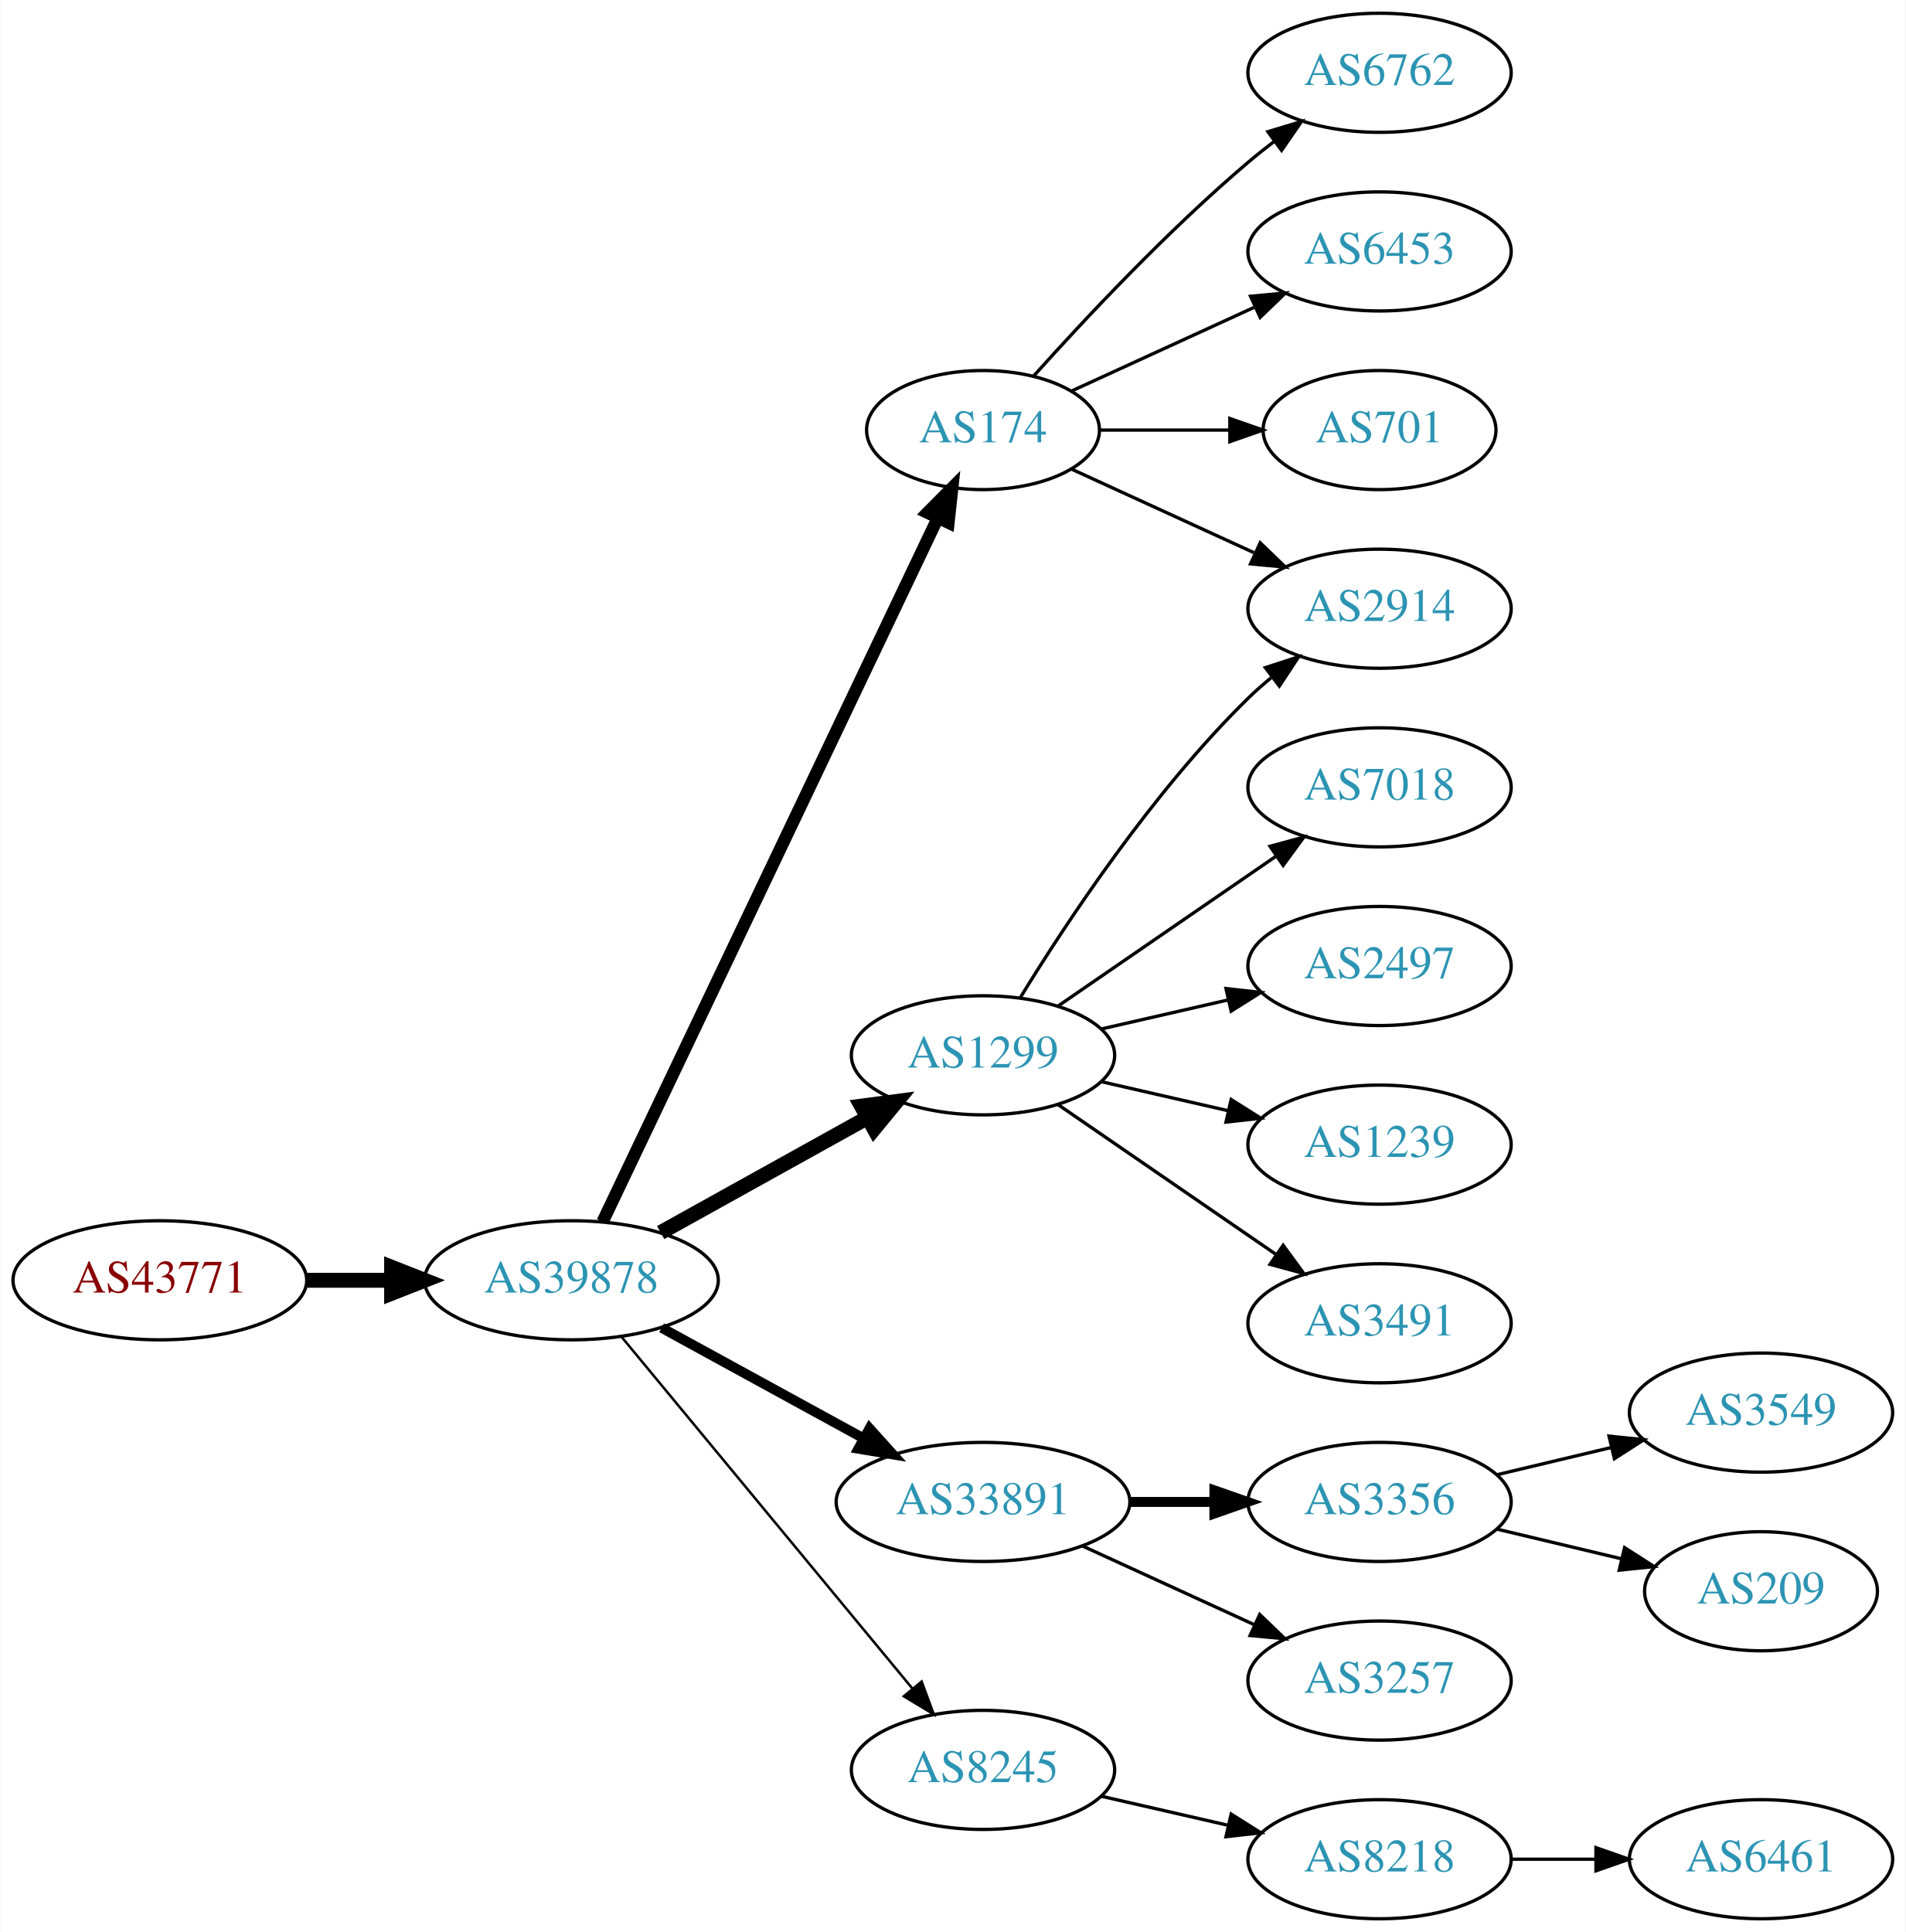
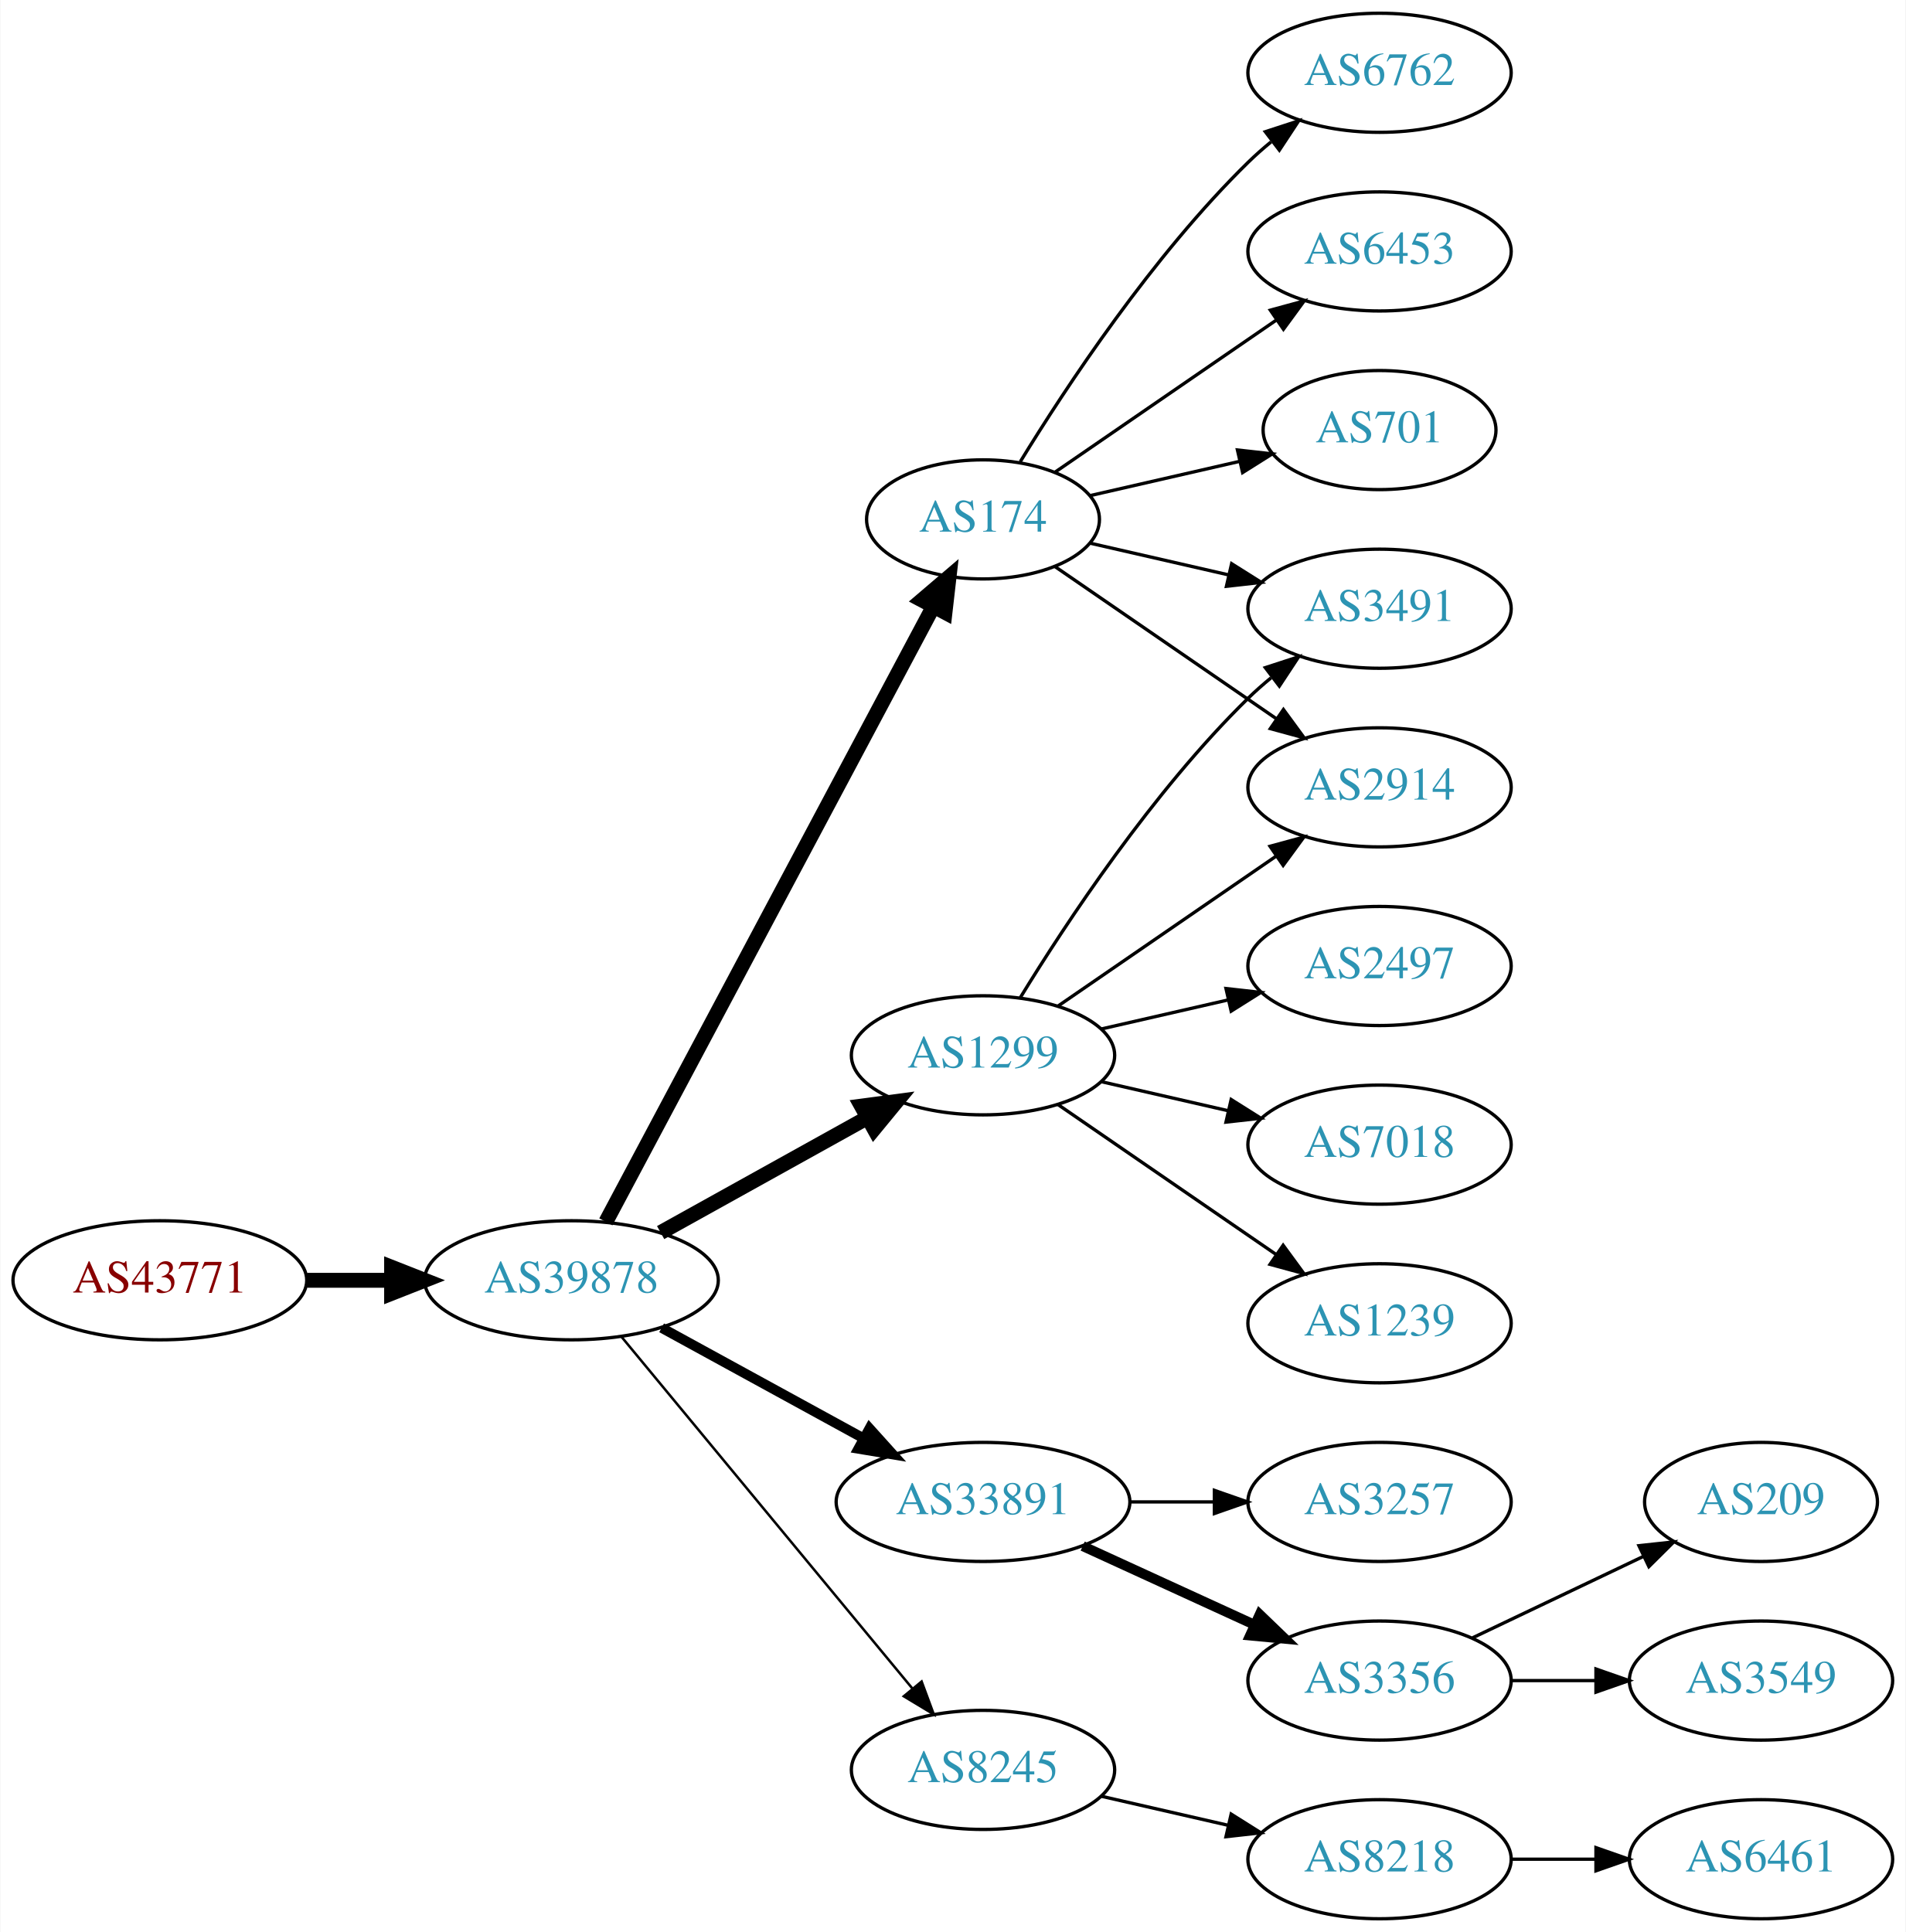
<svg xmlns="http://www.w3.org/2000/svg" xmlns:xlink="http://www.w3.org/1999/xlink" width="576pt" height="584pt" viewBox="0.00 0.00 575.76 584.00">
  <g id="graph0" class="graph" transform="scale(1 1) rotate(0) translate(4 580)">
    <polygon fill="white" stroke="none" points="-4,4 -4,-580 571.762,-580 571.762,4 -4,4" />
    <g id="node1" class="node">
      <g id="a_node1">
        <a xlink:href="/asn/43771" xlink:title="AS43771 ~ MUKI-AS [AT]">
          <ellipse fill="#ffffff" stroke="black" cx="44.196" cy="-193" rx="44.393" ry="18" />
          <text text-anchor="middle" x="44.196" y="-189.3" font-family="Times,serif" font-size="14.00" fill="#880000">AS43771</text>
        </a>
      </g>
    </g>
    <g id="node2" class="node">
      <g id="a_node2">
        <a xlink:href="/asn/39878" xlink:title="AS39878 ~ Peter Rauter GmbH [AT]">
          <ellipse fill="#ffffff" stroke="black" cx="168.588" cy="-193" rx="44.393" ry="18" />
          <text text-anchor="middle" x="168.588" y="-189.3" font-family="Times,serif" font-size="14.00" fill="#2c94b3">AS39878</text>
        </a>
      </g>
    </g>
    <g id="edge1" class="edge">
      <path fill="none" stroke="black" stroke-width="4.5" d="M88.692,-193C96.898,-193 105.569,-193 114.041,-193" />
      <polygon fill="black" stroke="black" stroke-width="4.5" points="114.233,-196.938 124.233,-193 114.233,-189.063 114.233,-196.938" />
    </g>
    <g id="node3" class="node">
      <g id="a_node3">
        <a xlink:href="/asn/1299" xlink:title="AS1299 ~ Telia Carrier [EU]">
          <ellipse fill="#ffffff" stroke="black" cx="292.98" cy="-261" rx="39.794" ry="18" />
          <text text-anchor="middle" x="292.98" y="-257.3" font-family="Times,serif" font-size="14.00" fill="#2c94b3">AS1299</text>
        </a>
      </g>
    </g>
    <g id="edge2" class="edge">
      <path fill="none" stroke="black" stroke-width="4.5" d="M195.544,-207.421C213.717,-217.518 238.18,-231.109 257.919,-242.076" />
      <polygon fill="black" stroke="black" stroke-width="4.5" points="256.245,-245.65 266.899,-247.065 260.07,-238.766 256.245,-245.65" />
    </g>
    <g id="node4" class="node">
      <g id="a_node4">
+         <a xlink:href="/asn/174" xlink:title="AS174 ~ Cogent Communications [US]">
+           <ellipse fill="#ffffff" stroke="black" cx="292.98" cy="-423" rx="35.194" ry="18" />
+           <text text-anchor="middle" x="292.98" y="-419.3" font-family="Times,serif" font-size="14.00" fill="#2c94b3">AS174</text>
+         </a>
+       </g>
+     </g>
+     <g id="edge3" class="edge">
+       <path fill="none" stroke="black" stroke-width="4.5" d="M178.989,-210.666C200.355,-250.817 252.663,-349.115 277.903,-396.546" />
+       <polygon fill="black" stroke="black" stroke-width="4.5" points="274.541,-398.611 282.715,-405.589 281.493,-394.911 274.541,-398.611" />
+     </g>
+     <g id="node5" class="node">
+       <g id="a_node5">
        <a xlink:href="/asn/33891" xlink:title="AS33891 ~ CORE-BACKBONE GMBH GLOBAL NETWORK [DE]">
          <ellipse fill="#ffffff" stroke="black" cx="292.98" cy="-126" rx="44.393" ry="18" />
          <text text-anchor="middle" x="292.98" y="-122.3" font-family="Times,serif" font-size="14.00" fill="#2c94b3">AS33891</text>
        </a>
      </g>
    </g>
-     <g id="edge3" class="edge">
+     <g id="edge4" class="edge">
      <path fill="none" stroke="black" stroke-width="3" d="M195.844,-178.627C213.672,-168.868 237.448,-155.852 256.895,-145.207" />
      <polygon fill="black" stroke="black" stroke-width="3" points="258.677,-148.221 265.768,-140.349 255.315,-142.081 258.677,-148.221" />
-     </g>
-     <g id="node5" class="node">
-       <g id="a_node5">
-         <a xlink:href="/asn/174" xlink:title="AS174 ~ Cogent Communications [US]">
-           <ellipse fill="#ffffff" stroke="black" cx="292.98" cy="-450" rx="35.194" ry="18" />
-           <text text-anchor="middle" x="292.98" y="-446.3" font-family="Times,serif" font-size="14.00" fill="#2c94b3">AS174</text>
-         </a>
-       </g>
-     </g>
-     <g id="edge4" class="edge">
-       <path fill="none" stroke="black" stroke-width="3.75" d="M178.001,-210.665C199.101,-254.97 254.365,-371.014 279.369,-423.519" />
-       <polygon fill="black" stroke="black" stroke-width="3.75" points="276.211,-425.028 283.671,-432.552 282.531,-422.018 276.211,-425.028" />
    </g>
    <g id="node6" class="node">
      <g id="a_node6">
        <a xlink:href="/asn/8245" xlink:title="AS8245 ~ Video-Broadcast GmbH [AT]">
          <ellipse fill="#ffffff" stroke="black" cx="292.98" cy="-45" rx="39.794" ry="18" />
          <text text-anchor="middle" x="292.98" y="-41.3" font-family="Times,serif" font-size="14.00" fill="#2c94b3">AS8245</text>
        </a>
      </g>
    </g>
    <g id="edge5" class="edge">
      <path fill="none" stroke="black" stroke-width="0.75" d="M183.628,-176.023C205.208,-149.927 246.64,-99.827 271.547,-69.708" />
      <polygon fill="black" stroke="black" stroke-width="0.75" points="274.428,-71.716 278.104,-61.779 269.034,-67.255 274.428,-71.716" />
    </g>
-     <g id="node7" class="node">
-       <g id="a_node7">
-         <a xlink:href="/asn/7018" xlink:title="AS7018 ~ AT&amp;T Services, Inc. [US]">
-           <ellipse fill="#ffffff" stroke="black" cx="412.823" cy="-342" rx="39.794" ry="18" />
-           <text text-anchor="middle" x="412.823" y="-338.3" font-family="Times,serif" font-size="14.00" fill="#2c94b3">AS7018</text>
-         </a>
-       </g>
-     </g>
-     <g id="edge6" class="edge">
-       <path fill="none" stroke="black" d="M315.595,-275.857C334.083,-288.565 360.897,-306.995 381.526,-321.175" />
-       <polygon fill="black" stroke="black" points="379.723,-324.183 389.947,-326.963 383.688,-318.414 379.723,-324.183" />
-     </g>
    <g id="node8" class="node">
      <g id="a_node8">
        <a xlink:href="/asn/2914" xlink:title="AS2914 ~ NTT America, Inc. [US]">
+           <ellipse fill="#ffffff" stroke="black" cx="412.823" cy="-342" rx="39.794" ry="18" />
+           <text text-anchor="middle" x="412.823" y="-338.3" font-family="Times,serif" font-size="14.00" fill="#2c94b3">AS2914</text>
+         </a>
+       </g>
+     </g>
+     <g id="edge11" class="edge">
+       <path fill="none" stroke="black" d="M315.595,-275.857C334.083,-288.565 360.897,-306.995 381.526,-321.175" />
+       <polygon fill="black" stroke="black" points="379.723,-324.183 389.947,-326.963 383.688,-318.414 379.723,-324.183" />
+     </g>
+     <g id="node9" class="node">
+       <g id="a_node9">
+         <a xlink:href="/asn/3491" xlink:title="AS3491 ~ PCCW Global, Inc. [US]">
          <ellipse fill="#ffffff" stroke="black" cx="412.823" cy="-396" rx="39.794" ry="18" />
-           <text text-anchor="middle" x="412.823" y="-392.3" font-family="Times,serif" font-size="14.00" fill="#2c94b3">AS2914</text>
-         </a>
-       </g>
-     </g>
-     <g id="edge7" class="edge">
+           <text text-anchor="middle" x="412.823" y="-392.3" font-family="Times,serif" font-size="14.00" fill="#2c94b3">AS3491</text>
+         </a>
+       </g>
+     </g>
+     <g id="edge13" class="edge">
      <path fill="none" stroke="black" d="M304.246,-278.44C318.055,-300.991 344.243,-340.722 373.176,-369 375.317,-371.092 377.634,-373.137 380.034,-375.106" />
      <polygon fill="black" stroke="black" points="378.301,-378.185 388.375,-381.464 382.544,-372.618 378.301,-378.185" />
    </g>
-     <g id="node9" class="node">
-       <g id="a_node9">
+     <g id="node12" class="node">
+       <g id="a_node12">
        <a xlink:href="/asn/2497" xlink:title="AS2497 ~ Internet Initiative Japan Inc. [JP]">
          <ellipse fill="#ffffff" stroke="black" cx="412.823" cy="-288" rx="39.794" ry="18" />
          <text text-anchor="middle" x="412.823" y="-284.3" font-family="Times,serif" font-size="14.00" fill="#2c94b3">AS2497</text>
        </a>
      </g>
    </g>
-     <g id="edge8" class="edge">
+     <g id="edge12" class="edge">
      <path fill="none" stroke="black" d="M328.7,-268.955C340.7,-271.704 354.32,-274.825 367.013,-277.733" />
      <polygon fill="black" stroke="black" points="366.415,-281.187 376.945,-280.009 367.979,-274.364 366.415,-281.187" />
    </g>
-     <g id="node10" class="node">
-       <g id="a_node10">
-         <a xlink:href="/asn/1239" xlink:title="AS1239 ~ Sprint [US]">
+     <g id="node13" class="node">
+       <g id="a_node13">
+         <a xlink:href="/asn/7018" xlink:title="AS7018 ~ AT&amp;T Services, Inc. [US]">
          <ellipse fill="#ffffff" stroke="black" cx="412.823" cy="-234" rx="39.794" ry="18" />
-           <text text-anchor="middle" x="412.823" y="-230.3" font-family="Times,serif" font-size="14.00" fill="#2c94b3">AS1239</text>
-         </a>
-       </g>
-     </g>
-     <g id="edge9" class="edge">
+           <text text-anchor="middle" x="412.823" y="-230.3" font-family="Times,serif" font-size="14.00" fill="#2c94b3">AS7018</text>
+         </a>
+       </g>
+     </g>
+     <g id="edge14" class="edge">
      <path fill="none" stroke="black" d="M328.7,-253.045C340.7,-250.296 354.32,-247.175 367.013,-244.267" />
      <polygon fill="black" stroke="black" points="367.979,-247.636 376.945,-241.991 366.415,-240.813 367.979,-247.636" />
    </g>
-     <g id="node11" class="node">
-       <g id="a_node11">
-         <a xlink:href="/asn/3491" xlink:title="AS3491 ~ PCCW Global, Inc. [US]">
+     <g id="node14" class="node">
+       <g id="a_node14">
+         <a xlink:href="/asn/1239" xlink:title="AS1239 ~ Sprint [US]">
          <ellipse fill="#ffffff" stroke="black" cx="412.823" cy="-180" rx="39.794" ry="18" />
-           <text text-anchor="middle" x="412.823" y="-176.3" font-family="Times,serif" font-size="14.00" fill="#2c94b3">AS3491</text>
-         </a>
-       </g>
-     </g>
-     <g id="edge10" class="edge">
+           <text text-anchor="middle" x="412.823" y="-176.3" font-family="Times,serif" font-size="14.00" fill="#2c94b3">AS1239</text>
+         </a>
+       </g>
+     </g>
+     <g id="edge15" class="edge">
      <path fill="none" stroke="black" d="M315.595,-246.143C334.083,-233.435 360.897,-215.005 381.526,-200.825" />
      <polygon fill="black" stroke="black" points="383.688,-203.586 389.947,-195.037 379.723,-197.817 383.688,-203.586" />
    </g>
-     <g id="node12" class="node">
-       <g id="a_node12">
-         <a xlink:href="/asn/3356" xlink:title="AS3356 ~ Level 3 Parent, LLC [US]">
-           <ellipse fill="#ffffff" stroke="black" cx="412.823" cy="-126" rx="39.794" ry="18" />
-           <text text-anchor="middle" x="412.823" y="-122.3" font-family="Times,serif" font-size="14.00" fill="#2c94b3">AS3356</text>
-         </a>
-       </g>
-     </g>
-     <g id="edge11" class="edge">
-       <path fill="none" stroke="black" stroke-width="3" d="M337.191,-126C345.504,-126 354.267,-126 362.749,-126" />
-       <polygon fill="black" stroke="black" stroke-width="3" points="362.908,-129.5 372.908,-126 362.908,-122.5 362.908,-129.5" />
-     </g>
-     <g id="node13" class="node">
-       <g id="a_node13">
-         <a xlink:href="/asn/3257" xlink:title="AS3257 ~ GTT [DE]">
-           <ellipse fill="#ffffff" stroke="black" cx="412.823" cy="-72" rx="39.794" ry="18" />
-           <text text-anchor="middle" x="412.823" y="-68.3" font-family="Times,serif" font-size="14.00" fill="#2c94b3">AS3257</text>
-         </a>
-       </g>
-     </g>
-     <g id="edge12" class="edge">
-       <path fill="none" stroke="black" d="M323.11,-112.652C338.721,-105.498 358.119,-96.609 374.791,-88.969" />
-       <polygon fill="black" stroke="black" points="376.61,-91.986 384.243,-84.638 373.694,-85.622 376.61,-91.986" />
-     </g>
-     <g id="edge15" class="edge">
-       <path fill="none" stroke="black" d="M319.841,-438.149C335.962,-430.762 356.964,-421.138 374.83,-412.952" />
-       <polygon fill="black" stroke="black" points="376.748,-415.923 384.381,-408.575 373.832,-409.559 376.748,-415.923" />
-     </g>
-     <g id="node16" class="node">
-       <g id="a_node16">
+     <g id="node7" class="node">
+       <g id="a_node7">
        <a xlink:href="/asn/6762" xlink:title="AS6762 ~ TELECOM ITALIA SPARKLE S.p.A. [IT]">
          <ellipse fill="#ffffff" stroke="black" cx="412.823" cy="-558" rx="39.794" ry="18" />
          <text text-anchor="middle" x="412.823" y="-554.3" font-family="Times,serif" font-size="14.00" fill="#2c94b3">AS6762</text>
        </a>
      </g>
    </g>
-     <g id="edge16" class="edge">
-       <path fill="none" stroke="black" d="M308.342,-466.409C323.616,-483.432 348.875,-510.396 373.176,-531 375.674,-533.117 378.334,-535.232 381.045,-537.293" />
-       <polygon fill="black" stroke="black" points="379.082,-540.194 389.222,-543.266 383.212,-534.541 379.082,-540.194" />
-     </g>
-     <g id="node17" class="node">
-       <g id="a_node17">
+     <g id="edge6" class="edge">
+       <path fill="none" stroke="black" d="M304.246,-440.44C318.055,-462.991 344.243,-502.722 373.176,-531 375.317,-533.092 377.634,-535.137 380.034,-537.106" />
+       <polygon fill="black" stroke="black" points="378.301,-540.185 388.375,-543.464 382.544,-534.618 378.301,-540.185" />
+     </g>
+     <g id="edge7" class="edge">
+       <path fill="none" stroke="black" d="M314.777,-408.705C333.361,-395.932 360.811,-377.063 381.779,-362.651" />
+       <polygon fill="black" stroke="black" points="383.779,-365.524 390.037,-356.975 379.814,-359.755 383.779,-365.524" />
+     </g>
+     <g id="edge8" class="edge">
+       <path fill="none" stroke="black" d="M325.251,-415.835C338.09,-412.894 353.195,-409.433 367.162,-406.233" />
+       <polygon fill="black" stroke="black" points="368.117,-409.605 377.083,-403.96 366.553,-402.781 368.117,-409.605" />
+     </g>
+     <g id="node10" class="node">
+       <g id="a_node10">
        <a xlink:href="/asn/6453" xlink:title="AS6453 ~ TATA COMMUNICATIONS (AMERICA) INC [US]">
          <ellipse fill="#ffffff" stroke="black" cx="412.823" cy="-504" rx="39.794" ry="18" />
          <text text-anchor="middle" x="412.823" y="-500.3" font-family="Times,serif" font-size="14.00" fill="#2c94b3">AS6453</text>
        </a>
      </g>
    </g>
-     <g id="edge17" class="edge">
-       <path fill="none" stroke="black" d="M319.841,-461.851C335.962,-469.238 356.964,-478.862 374.83,-487.048" />
-       <polygon fill="black" stroke="black" points="373.832,-490.441 384.381,-491.425 376.748,-484.077 373.832,-490.441" />
-     </g>
-     <g id="node18" class="node">
-       <g id="a_node18">
+     <g id="edge9" class="edge">
+       <path fill="none" stroke="black" d="M314.777,-437.295C333.361,-450.068 360.811,-468.937 381.779,-483.349" />
+       <polygon fill="black" stroke="black" points="379.814,-486.245 390.037,-489.025 383.779,-480.476 379.814,-486.245" />
+     </g>
+     <g id="node11" class="node">
+       <g id="a_node11">
        <a xlink:href="/asn/701" xlink:title="AS701 ~ UUNET [US]">
          <ellipse fill="#ffffff" stroke="black" cx="412.823" cy="-450" rx="35.194" ry="18" />
          <text text-anchor="middle" x="412.823" y="-446.3" font-family="Times,serif" font-size="14.00" fill="#2c94b3">AS701</text>
        </a>
      </g>
    </g>
-     <g id="edge18" class="edge">
-       <path fill="none" stroke="black" d="M328.382,-450C340.604,-450 354.539,-450 367.475,-450" />
-       <polygon fill="black" stroke="black" points="367.582,-453.5 377.582,-450 367.582,-446.5 367.582,-453.5" />
+     <g id="edge10" class="edge">
+       <path fill="none" stroke="black" d="M325.251,-430.165C339.101,-433.338 355.588,-437.115 370.439,-440.518" />
+       <polygon fill="black" stroke="black" points="369.877,-443.98 380.407,-442.802 371.441,-437.157 369.877,-443.98" />
+     </g>
+     <g id="node15" class="node">
+       <g id="a_node15">
+         <a xlink:href="/asn/3356" xlink:title="AS3356 ~ Level 3 Parent, LLC [US]">
+           <ellipse fill="#ffffff" stroke="black" cx="412.823" cy="-72" rx="39.794" ry="18" />
+           <text text-anchor="middle" x="412.823" y="-68.3" font-family="Times,serif" font-size="14.00" fill="#2c94b3">AS3356</text>
+         </a>
+       </g>
+     </g>
+     <g id="edge16" class="edge">
+       <path fill="none" stroke="black" stroke-width="3" d="M323.11,-112.652C338.721,-105.498 358.119,-96.609 374.791,-88.969" />
+       <polygon fill="black" stroke="black" stroke-width="3" points="376.61,-91.986 384.243,-84.638 373.694,-85.622 376.61,-91.986" />
+     </g>
+     <g id="node16" class="node">
+       <g id="a_node16">
+         <a xlink:href="/asn/3257" xlink:title="AS3257 ~ GTT [DE]">
+           <ellipse fill="#ffffff" stroke="black" cx="412.823" cy="-126" rx="39.794" ry="18" />
+           <text text-anchor="middle" x="412.823" y="-122.3" font-family="Times,serif" font-size="14.00" fill="#2c94b3">AS3257</text>
+         </a>
+       </g>
+     </g>
+     <g id="edge17" class="edge">
+       <path fill="none" stroke="black" d="M337.191,-126C345.504,-126 354.267,-126 362.749,-126" />
+       <polygon fill="black" stroke="black" points="362.908,-129.5 372.908,-126 362.908,-122.5 362.908,-129.5" />
    </g>
    <g id="node19" class="node">
      <g id="a_node19">
        <a xlink:href="/asn/8218" xlink:title="AS8218 ~ legacy Neotelecoms [FR]">
          <ellipse fill="#ffffff" stroke="black" cx="412.823" cy="-18" rx="39.794" ry="18" />
          <text text-anchor="middle" x="412.823" y="-14.3" font-family="Times,serif" font-size="14.00" fill="#2c94b3">AS8218</text>
        </a>
      </g>
    </g>
-     <g id="edge19" class="edge">
+     <g id="edge20" class="edge">
      <path fill="none" stroke="black" d="M328.7,-37.045C340.7,-34.296 354.32,-31.175 367.013,-28.267" />
      <polygon fill="black" stroke="black" points="367.979,-31.636 376.945,-25.991 366.415,-24.813 367.979,-31.636" />
    </g>
-     <g id="node14" class="node">
-       <g id="a_node14">
+     <g id="node17" class="node">
+       <g id="a_node17">
        <a xlink:href="/asn/3549" xlink:title="AS3549 ~ Level 3 Parent, LLC [US]">
-           <ellipse fill="#ffffff" stroke="black" cx="528.116" cy="-153" rx="39.794" ry="18" />
-           <text text-anchor="middle" x="528.116" y="-149.3" font-family="Times,serif" font-size="14.00" fill="#2c94b3">AS3549</text>
-         </a>
-       </g>
-     </g>
-     <g id="edge13" class="edge">
-       <path fill="none" stroke="black" d="M448.43,-134.248C459.301,-136.838 471.456,-139.735 482.898,-142.462" />
-       <polygon fill="black" stroke="black" points="482.182,-145.889 492.721,-144.803 483.804,-139.08 482.182,-145.889" />
-     </g>
-     <g id="node15" class="node">
-       <g id="a_node15">
+           <ellipse fill="#ffffff" stroke="black" cx="528.116" cy="-72" rx="39.794" ry="18" />
+           <text text-anchor="middle" x="528.116" y="-68.3" font-family="Times,serif" font-size="14.00" fill="#2c94b3">AS3549</text>
+         </a>
+       </g>
+     </g>
+     <g id="edge18" class="edge">
+       <path fill="none" stroke="black" d="M452.495,-72C460.698,-72 469.462,-72 477.994,-72" />
+       <polygon fill="black" stroke="black" points="478.233,-75.5 488.233,-72 478.233,-68.5 478.233,-75.5" />
+     </g>
+     <g id="node18" class="node">
+       <g id="a_node18">
        <a xlink:href="/asn/209" xlink:title="AS209 ~ CenturyLink Communications, LLC [US]">
-           <ellipse fill="#ffffff" stroke="black" cx="528.116" cy="-99" rx="35.194" ry="18" />
-           <text text-anchor="middle" x="528.116" y="-95.3" font-family="Times,serif" font-size="14.00" fill="#2c94b3">AS209</text>
-         </a>
-       </g>
-     </g>
-     <g id="edge14" class="edge">
-       <path fill="none" stroke="black" d="M448.43,-117.752C460.225,-114.942 473.529,-111.771 485.797,-108.847" />
-       <polygon fill="black" stroke="black" points="486.886,-112.186 495.802,-106.463 485.263,-105.376 486.886,-112.186" />
+           <ellipse fill="#ffffff" stroke="black" cx="528.116" cy="-126" rx="35.194" ry="18" />
+           <text text-anchor="middle" x="528.116" y="-122.3" font-family="Times,serif" font-size="14.00" fill="#2c94b3">AS209</text>
+         </a>
+       </g>
+     </g>
+     <g id="edge19" class="edge">
+       <path fill="none" stroke="black" d="M440.959,-84.934C456.391,-92.29 475.877,-101.577 492.412,-109.459" />
+       <polygon fill="black" stroke="black" points="491.221,-112.768 501.754,-113.911 494.232,-106.449 491.221,-112.768" />
    </g>
    <g id="node20" class="node">
      <g id="a_node20">
        <a xlink:href="/asn/6461" xlink:title="AS6461 ~ Zayo Bandwidth [US]">
          <ellipse fill="#ffffff" stroke="black" cx="528.116" cy="-18" rx="39.794" ry="18" />
          <text text-anchor="middle" x="528.116" y="-14.3" font-family="Times,serif" font-size="14.00" fill="#2c94b3">AS6461</text>
        </a>
      </g>
    </g>
-     <g id="edge20" class="edge">
+     <g id="edge21" class="edge">
      <path fill="none" stroke="black" d="M452.495,-18C460.698,-18 469.462,-18 477.994,-18" />
      <polygon fill="black" stroke="black" points="478.233,-21.5 488.233,-18 478.233,-14.5 478.233,-21.5" />
    </g>
  </g>
</svg>
